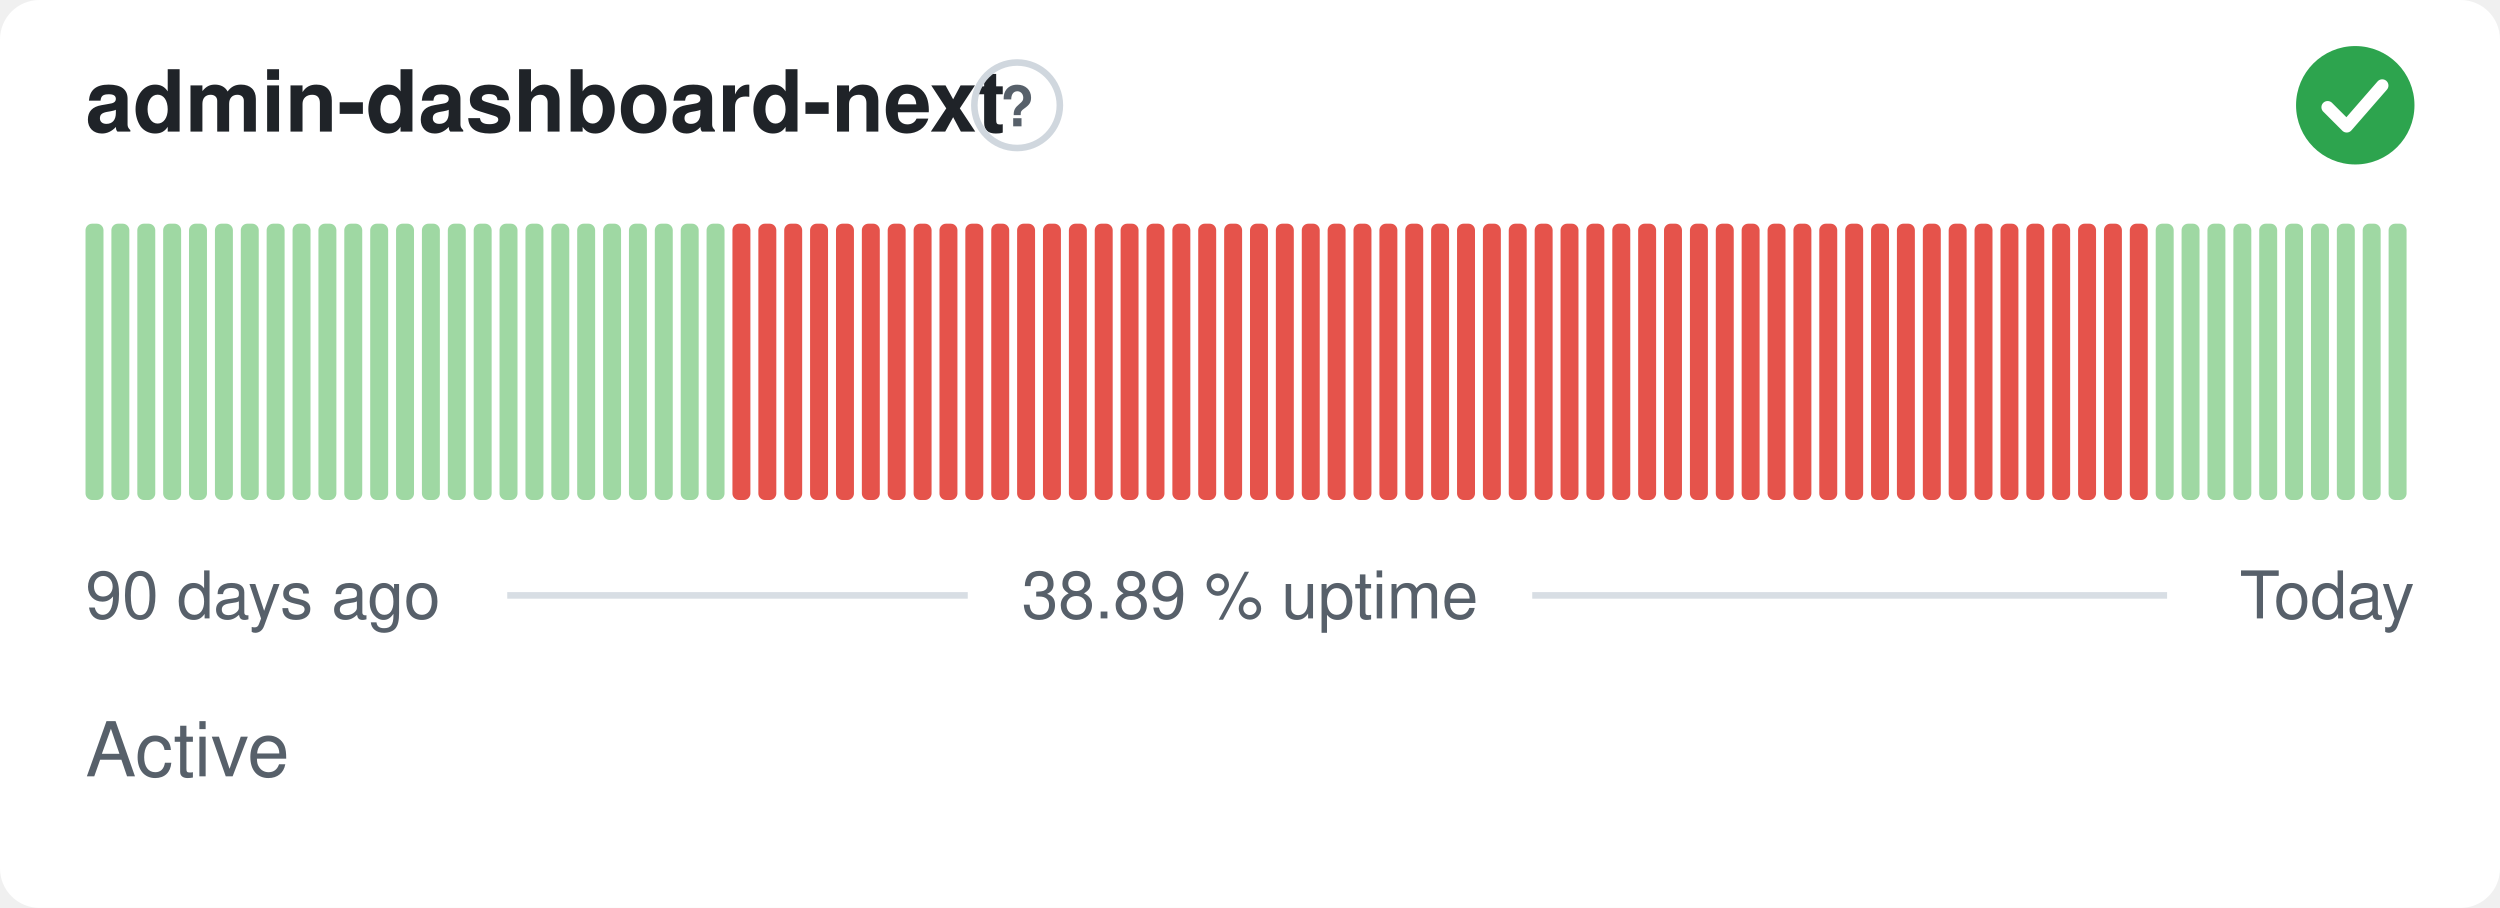
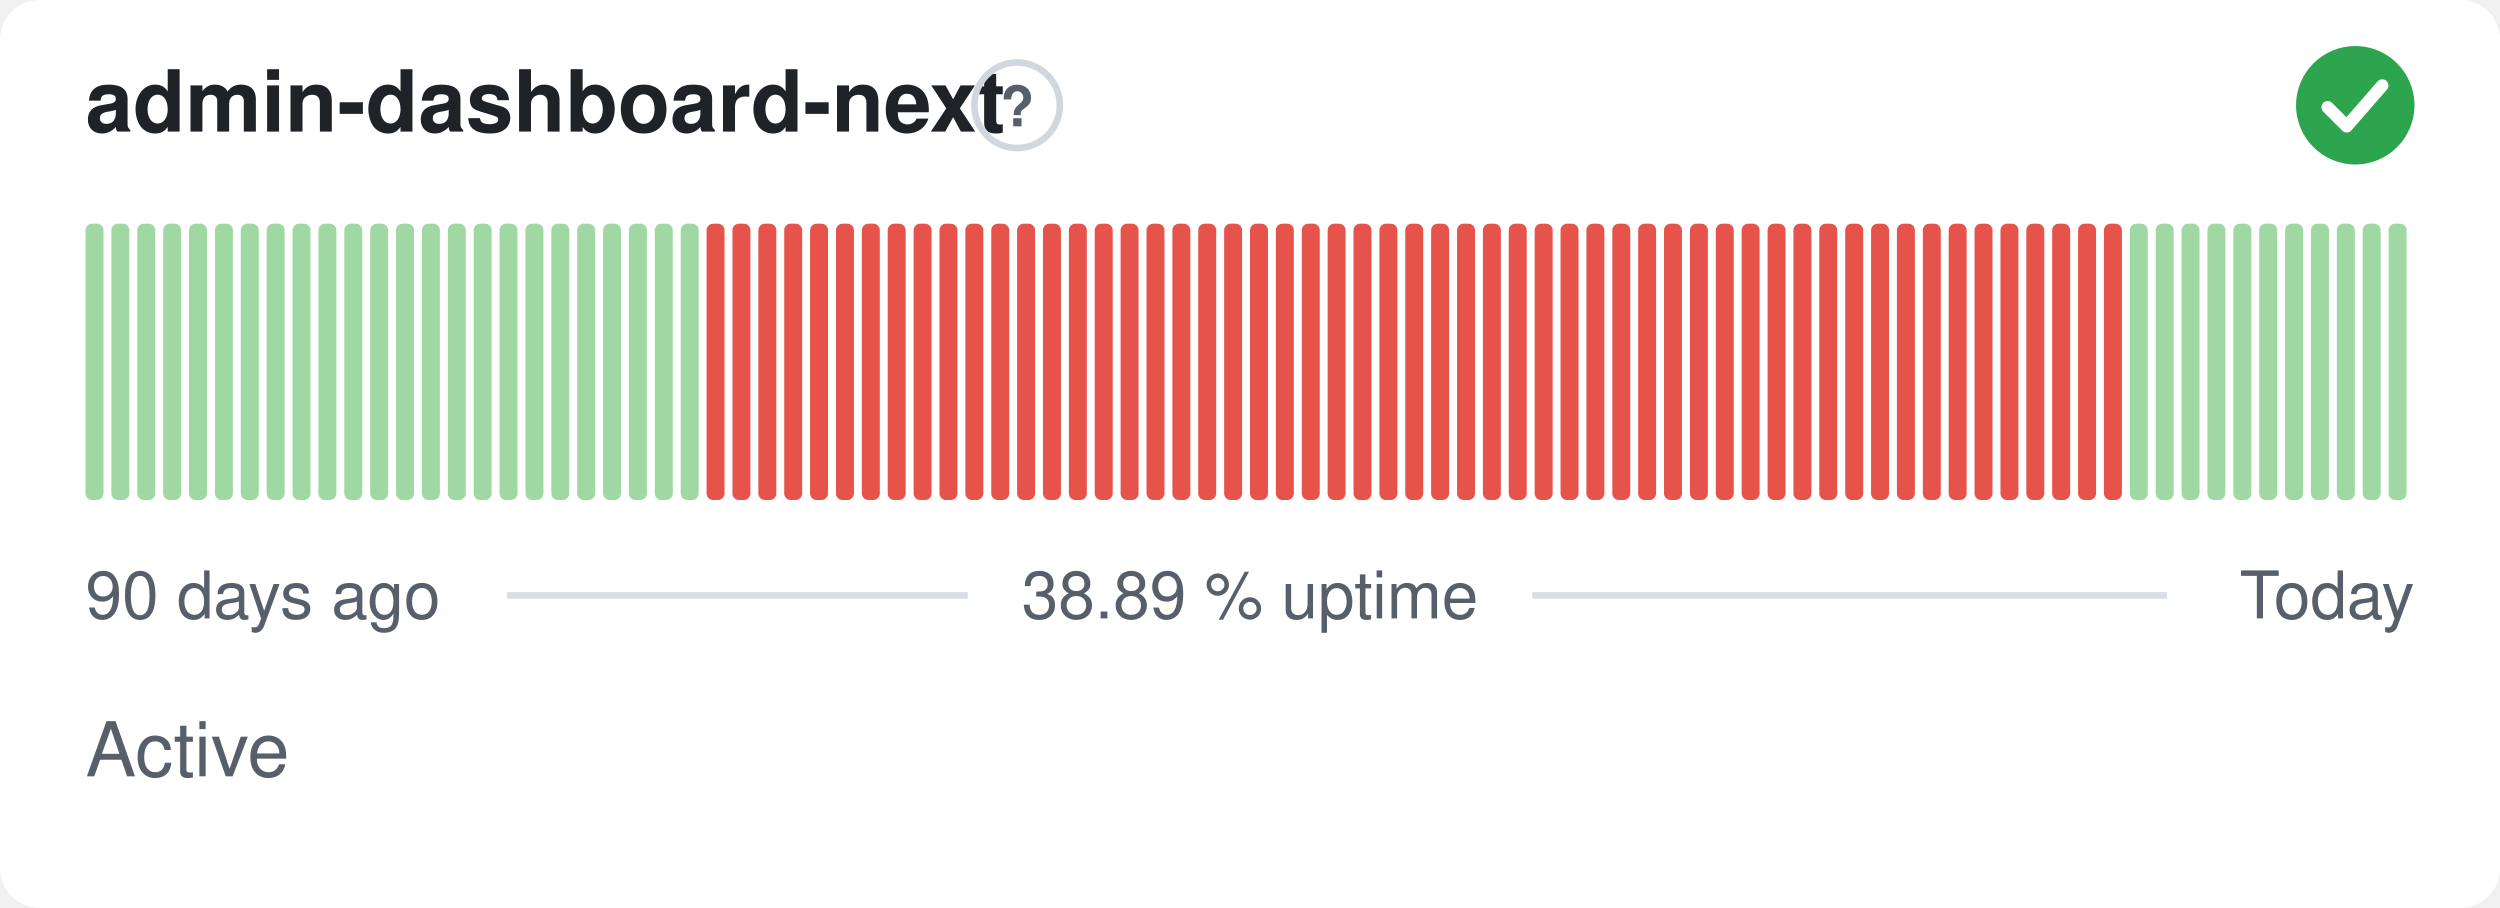
<svg xmlns="http://www.w3.org/2000/svg" width="380" height="138" viewBox="0 0 380 138" role="img" aria-label="admin-dashboard-next: Active, 38.89 % uptime over the last 90 days" font-family="-apple-system,BlinkMacSystemFont,'Segoe UI',Helvetica,Arial,sans-serif">
  <style>
    @media (prefers-color-scheme: dark) {
      .bg { fill: #0d1117 }
      .title { fill: #e6edf3 }
      .muted { fill: #8b949e }
      .hint { stroke: #30363d }
      .rule { stroke: #30363d }
      .nodata { fill: #21262d }
    }
  </style>
  <rect class="bg" width="380" height="138" rx="6" fill="#ffffff" />
  <text class="title" x="13" y="20" font-size="13" font-weight="600" fill="#1f2328">admin-dashboard-next</text>
  <circle class="hint" cx="154.6" cy="16" r="6.5" fill="none" stroke="#d0d7de" stroke-width="1" />
  <text class="muted" x="154.6" y="19.2" text-anchor="middle" font-size="8.5" font-weight="700" fill="#57606a">?</text>
  <circle cx="358" cy="16" r="9" fill="#2da44e" />
  <path d="M353.80 16.30l2.90 2.90 5.40 -6.20" fill="none" stroke="#fff" stroke-width="1.89" stroke-linecap="round" stroke-linejoin="round" />
  <rect x="13.00" y="34.00" width="2.73" height="42.00" rx="1" fill="#9fd8a3" />
  <rect x="16.93" y="34.00" width="2.73" height="42.00" rx="1" fill="#9fd8a3" />
  <rect x="20.87" y="34.00" width="2.73" height="42.00" rx="1" fill="#9fd8a3" />
  <rect x="24.80" y="34.00" width="2.73" height="42.00" rx="1" fill="#9fd8a3" />
  <rect x="28.73" y="34.00" width="2.73" height="42.00" rx="1" fill="#9fd8a3" />
  <rect x="32.67" y="34.00" width="2.73" height="42.00" rx="1" fill="#9fd8a3" />
  <rect x="36.60" y="34.00" width="2.73" height="42.00" rx="1" fill="#9fd8a3" />
  <rect x="40.53" y="34.00" width="2.73" height="42.00" rx="1" fill="#9fd8a3" />
  <rect x="44.47" y="34.00" width="2.73" height="42.00" rx="1" fill="#9fd8a3" />
  <rect x="48.40" y="34.00" width="2.73" height="42.00" rx="1" fill="#9fd8a3" />
  <rect x="52.33" y="34.00" width="2.73" height="42.00" rx="1" fill="#9fd8a3" />
  <rect x="56.27" y="34.00" width="2.73" height="42.00" rx="1" fill="#9fd8a3" />
  <rect x="60.20" y="34.00" width="2.73" height="42.00" rx="1" fill="#9fd8a3" />
  <rect x="64.13" y="34.00" width="2.73" height="42.00" rx="1" fill="#9fd8a3" />
  <rect x="68.07" y="34.00" width="2.73" height="42.00" rx="1" fill="#9fd8a3" />
  <rect x="72.00" y="34.00" width="2.73" height="42.00" rx="1" fill="#9fd8a3" />
  <rect x="75.93" y="34.00" width="2.73" height="42.00" rx="1" fill="#9fd8a3" />
  <rect x="79.87" y="34.00" width="2.73" height="42.00" rx="1" fill="#9fd8a3" />
  <rect x="83.80" y="34.00" width="2.73" height="42.00" rx="1" fill="#9fd8a3" />
  <rect x="87.73" y="34.00" width="2.73" height="42.00" rx="1" fill="#9fd8a3" />
  <rect x="91.67" y="34.00" width="2.73" height="42.00" rx="1" fill="#9fd8a3" />
  <rect x="95.60" y="34.00" width="2.73" height="42.00" rx="1" fill="#9fd8a3" />
  <rect x="99.53" y="34.00" width="2.73" height="42.00" rx="1" fill="#9fd8a3" />
  <rect x="103.47" y="34.00" width="2.73" height="42.00" rx="1" fill="#9fd8a3" />
-   <rect x="107.40" y="34.00" width="2.73" height="42.00" rx="1" fill="#9fd8a3" />
+   <rect x="107.40" y="34.00" width="2.73" height="42.00" rx="1" fill="#e5534b" />
  <rect x="111.33" y="34.00" width="2.73" height="42.00" rx="1" fill="#e5534b" />
  <rect x="115.27" y="34.00" width="2.73" height="42.00" rx="1" fill="#e5534b" />
  <rect x="119.20" y="34.00" width="2.73" height="42.00" rx="1" fill="#e5534b" />
  <rect x="123.13" y="34.00" width="2.73" height="42.00" rx="1" fill="#e5534b" />
  <rect x="127.07" y="34.00" width="2.73" height="42.00" rx="1" fill="#e5534b" />
  <rect x="131.00" y="34.00" width="2.73" height="42.00" rx="1" fill="#e5534b" />
  <rect x="134.93" y="34.00" width="2.73" height="42.00" rx="1" fill="#e5534b" />
  <rect x="138.87" y="34.00" width="2.73" height="42.00" rx="1" fill="#e5534b" />
  <rect x="142.80" y="34.00" width="2.73" height="42.00" rx="1" fill="#e5534b" />
  <rect x="146.73" y="34.00" width="2.73" height="42.00" rx="1" fill="#e5534b" />
  <rect x="150.67" y="34.00" width="2.73" height="42.00" rx="1" fill="#e5534b" />
  <rect x="154.60" y="34.00" width="2.73" height="42.00" rx="1" fill="#e5534b" />
  <rect x="158.53" y="34.00" width="2.73" height="42.00" rx="1" fill="#e5534b" />
  <rect x="162.47" y="34.00" width="2.73" height="42.00" rx="1" fill="#e5534b" />
  <rect x="166.40" y="34.00" width="2.73" height="42.00" rx="1" fill="#e5534b" />
  <rect x="170.33" y="34.00" width="2.73" height="42.00" rx="1" fill="#e5534b" />
  <rect x="174.27" y="34.00" width="2.73" height="42.00" rx="1" fill="#e5534b" />
  <rect x="178.20" y="34.00" width="2.73" height="42.00" rx="1" fill="#e5534b" />
  <rect x="182.13" y="34.00" width="2.73" height="42.00" rx="1" fill="#e5534b" />
  <rect x="186.07" y="34.00" width="2.73" height="42.00" rx="1" fill="#e5534b" />
  <rect x="190.00" y="34.00" width="2.73" height="42.00" rx="1" fill="#e5534b" />
  <rect x="193.93" y="34.00" width="2.73" height="42.00" rx="1" fill="#e5534b" />
  <rect x="197.87" y="34.00" width="2.73" height="42.00" rx="1" fill="#e5534b" />
  <rect x="201.80" y="34.00" width="2.73" height="42.00" rx="1" fill="#e5534b" />
  <rect x="205.73" y="34.00" width="2.73" height="42.00" rx="1" fill="#e5534b" />
  <rect x="209.67" y="34.00" width="2.73" height="42.00" rx="1" fill="#e5534b" />
  <rect x="213.60" y="34.00" width="2.73" height="42.00" rx="1" fill="#e5534b" />
  <rect x="217.53" y="34.00" width="2.73" height="42.00" rx="1" fill="#e5534b" />
  <rect x="221.47" y="34.00" width="2.73" height="42.00" rx="1" fill="#e5534b" />
  <rect x="225.40" y="34.00" width="2.73" height="42.00" rx="1" fill="#e5534b" />
  <rect x="229.33" y="34.00" width="2.73" height="42.00" rx="1" fill="#e5534b" />
  <rect x="233.27" y="34.00" width="2.73" height="42.00" rx="1" fill="#e5534b" />
  <rect x="237.20" y="34.00" width="2.73" height="42.00" rx="1" fill="#e5534b" />
  <rect x="241.13" y="34.00" width="2.73" height="42.00" rx="1" fill="#e5534b" />
  <rect x="245.07" y="34.00" width="2.73" height="42.00" rx="1" fill="#e5534b" />
  <rect x="249.00" y="34.00" width="2.73" height="42.00" rx="1" fill="#e5534b" />
  <rect x="252.93" y="34.00" width="2.73" height="42.00" rx="1" fill="#e5534b" />
  <rect x="256.87" y="34.00" width="2.73" height="42.00" rx="1" fill="#e5534b" />
  <rect x="260.80" y="34.00" width="2.73" height="42.00" rx="1" fill="#e5534b" />
  <rect x="264.73" y="34.00" width="2.73" height="42.00" rx="1" fill="#e5534b" />
  <rect x="268.67" y="34.00" width="2.73" height="42.00" rx="1" fill="#e5534b" />
  <rect x="272.60" y="34.00" width="2.73" height="42.00" rx="1" fill="#e5534b" />
  <rect x="276.53" y="34.00" width="2.73" height="42.00" rx="1" fill="#e5534b" />
  <rect x="280.47" y="34.00" width="2.73" height="42.00" rx="1" fill="#e5534b" />
  <rect x="284.40" y="34.00" width="2.73" height="42.00" rx="1" fill="#e5534b" />
  <rect x="288.33" y="34.00" width="2.73" height="42.00" rx="1" fill="#e5534b" />
  <rect x="292.27" y="34.00" width="2.73" height="42.00" rx="1" fill="#e5534b" />
  <rect x="296.20" y="34.00" width="2.73" height="42.00" rx="1" fill="#e5534b" />
  <rect x="300.13" y="34.00" width="2.73" height="42.00" rx="1" fill="#e5534b" />
  <rect x="304.07" y="34.00" width="2.73" height="42.00" rx="1" fill="#e5534b" />
  <rect x="308.00" y="34.00" width="2.73" height="42.00" rx="1" fill="#e5534b" />
  <rect x="311.93" y="34.00" width="2.73" height="42.00" rx="1" fill="#e5534b" />
  <rect x="315.87" y="34.00" width="2.73" height="42.00" rx="1" fill="#e5534b" />
  <rect x="319.80" y="34.00" width="2.73" height="42.00" rx="1" fill="#e5534b" />
-   <rect x="323.73" y="34.00" width="2.73" height="42.00" rx="1" fill="#e5534b" />
+   <rect x="323.73" y="34.00" width="2.73" height="42.00" rx="1" fill="#9fd8a3" />
  <rect x="327.67" y="34.00" width="2.73" height="42.00" rx="1" fill="#9fd8a3" />
  <rect x="331.60" y="34.00" width="2.73" height="42.00" rx="1" fill="#9fd8a3" />
  <rect x="335.53" y="34.00" width="2.73" height="42.00" rx="1" fill="#9fd8a3" />
  <rect x="339.47" y="34.00" width="2.73" height="42.00" rx="1" fill="#9fd8a3" />
  <rect x="343.40" y="34.00" width="2.73" height="42.00" rx="1" fill="#9fd8a3" />
  <rect x="347.33" y="34.00" width="2.73" height="42.00" rx="1" fill="#9fd8a3" />
  <rect x="351.27" y="34.00" width="2.73" height="42.00" rx="1" fill="#9fd8a3" />
  <rect x="355.20" y="34.00" width="2.73" height="42.00" rx="1" fill="#9fd8a3" />
  <rect x="359.13" y="34.00" width="2.73" height="42.00" rx="1" fill="#9fd8a3" />
  <rect x="363.07" y="34.00" width="2.73" height="42.00" rx="1" fill="#9fd8a3" />
  <text class="muted" x="13" y="94" font-size="10" fill="#57606a">90 days ago</text>
  <text class="muted" x="190" y="94" text-anchor="middle" font-size="10" fill="#57606a">38.89 % uptime</text>
  <text class="muted" x="367" y="94" text-anchor="end" font-size="10" fill="#57606a">Today</text>
  <line class="rule" x1="77.1" y1="90.5" x2="147.1" y2="90.5" stroke="#d8dee4" stroke-width="1" />
  <line class="rule" x1="232.9" y1="90.5" x2="329.4" y2="90.5" stroke="#d8dee4" stroke-width="1" />
  <text class="muted" x="13" y="118" font-size="11.5" fill="#57606a">Active</text>
</svg>
